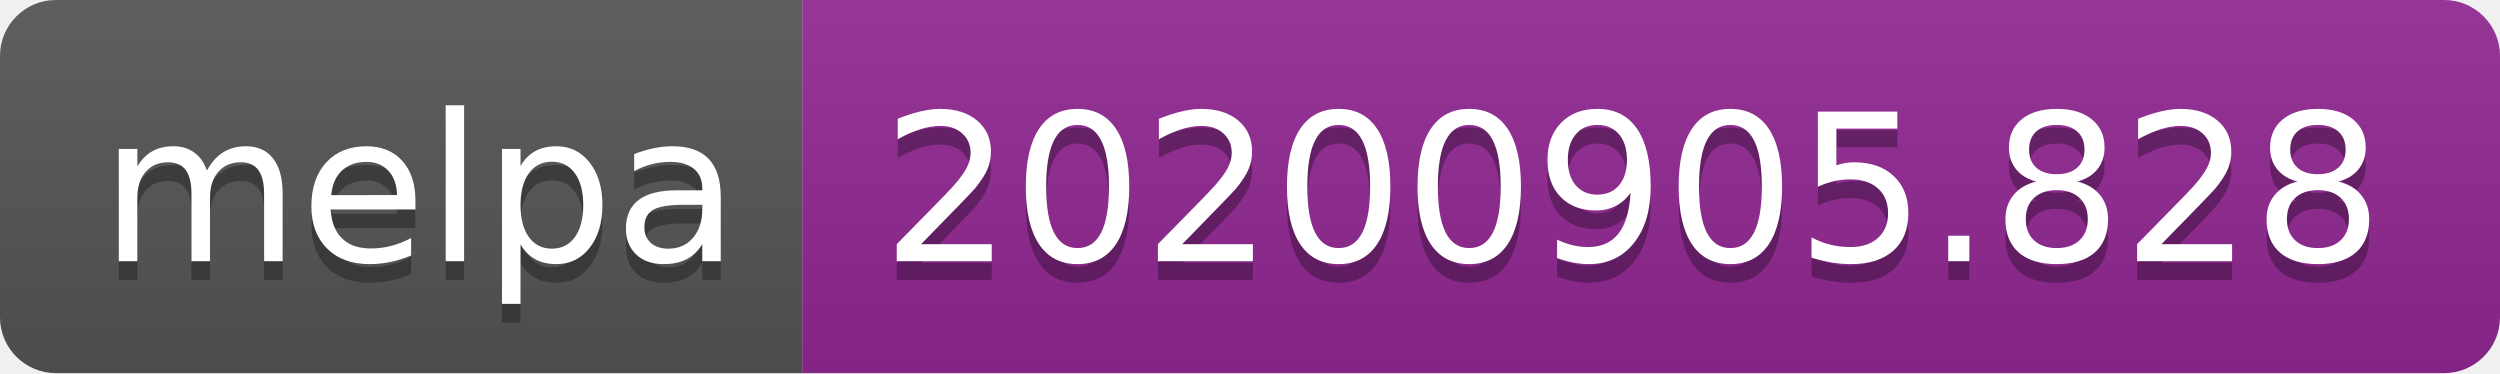
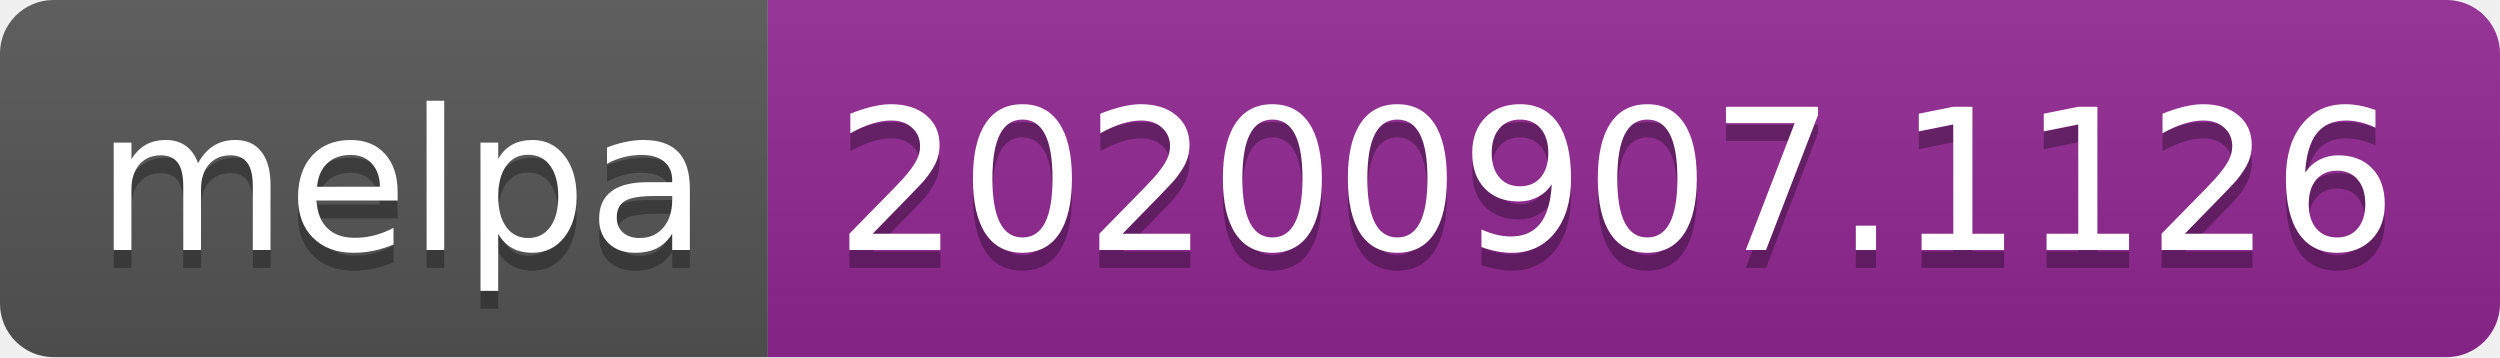
- <svg xmlns="http://www.w3.org/2000/svg" width="134" height="20" role="img" aria-label="melpa: 20200905.828">
+ <svg xmlns="http://www.w3.org/2000/svg" width="140" height="20" role="img" aria-label="melpa: 20200907.1126">
  <linearGradient id="s" x2="0" y2="100%">
    <stop offset="0" stop-color="#bbb" stop-opacity=".1" />
    <stop offset="1" stop-opacity=".1" />
  </linearGradient>
  <clipPath id="r">
-     <rect width="134" height="20" rx="3" fill="#fff" />
+     <rect width="140" height="20" rx="3" fill="#fff" />
  </clipPath>
  <g clip-path="url(#r)">
    <rect width="43" height="20" fill="#555" />
-     <rect x="43" width="91" height="20" fill="#922793" />
-     <rect width="134" height="20" fill="url(#s)" />
+     <rect x="43" width="97" height="20" fill="#922793" />
+     <rect width="140" height="20" fill="url(#s)" />
  </g>
  <g fill="#fff" text-anchor="middle" font-family="Verdana,Geneva,DejaVu Sans,sans-serif" text-rendering="geometricPrecision" font-size="110">
    <text aria-hidden="true" x="225" y="150" fill="#010101" fill-opacity=".3" transform="scale(.1)" textLength="330">melpa</text>
    <text x="225" y="140" transform="scale(.1)" fill="#fff" textLength="330">melpa</text>
-     <text aria-hidden="true" x="875" y="150" fill="#010101" fill-opacity=".3" transform="scale(.1)" textLength="810">20200905.828</text>
-     <text x="875" y="140" transform="scale(.1)" fill="#fff" textLength="810">20200905.828</text>
+     <text aria-hidden="true" x="905" y="150" fill="#010101" fill-opacity=".3" transform="scale(.1)" textLength="870">20200907.1126</text>
+     <text x="905" y="140" transform="scale(.1)" fill="#fff" textLength="870">20200907.1126</text>
  </g>
</svg>
